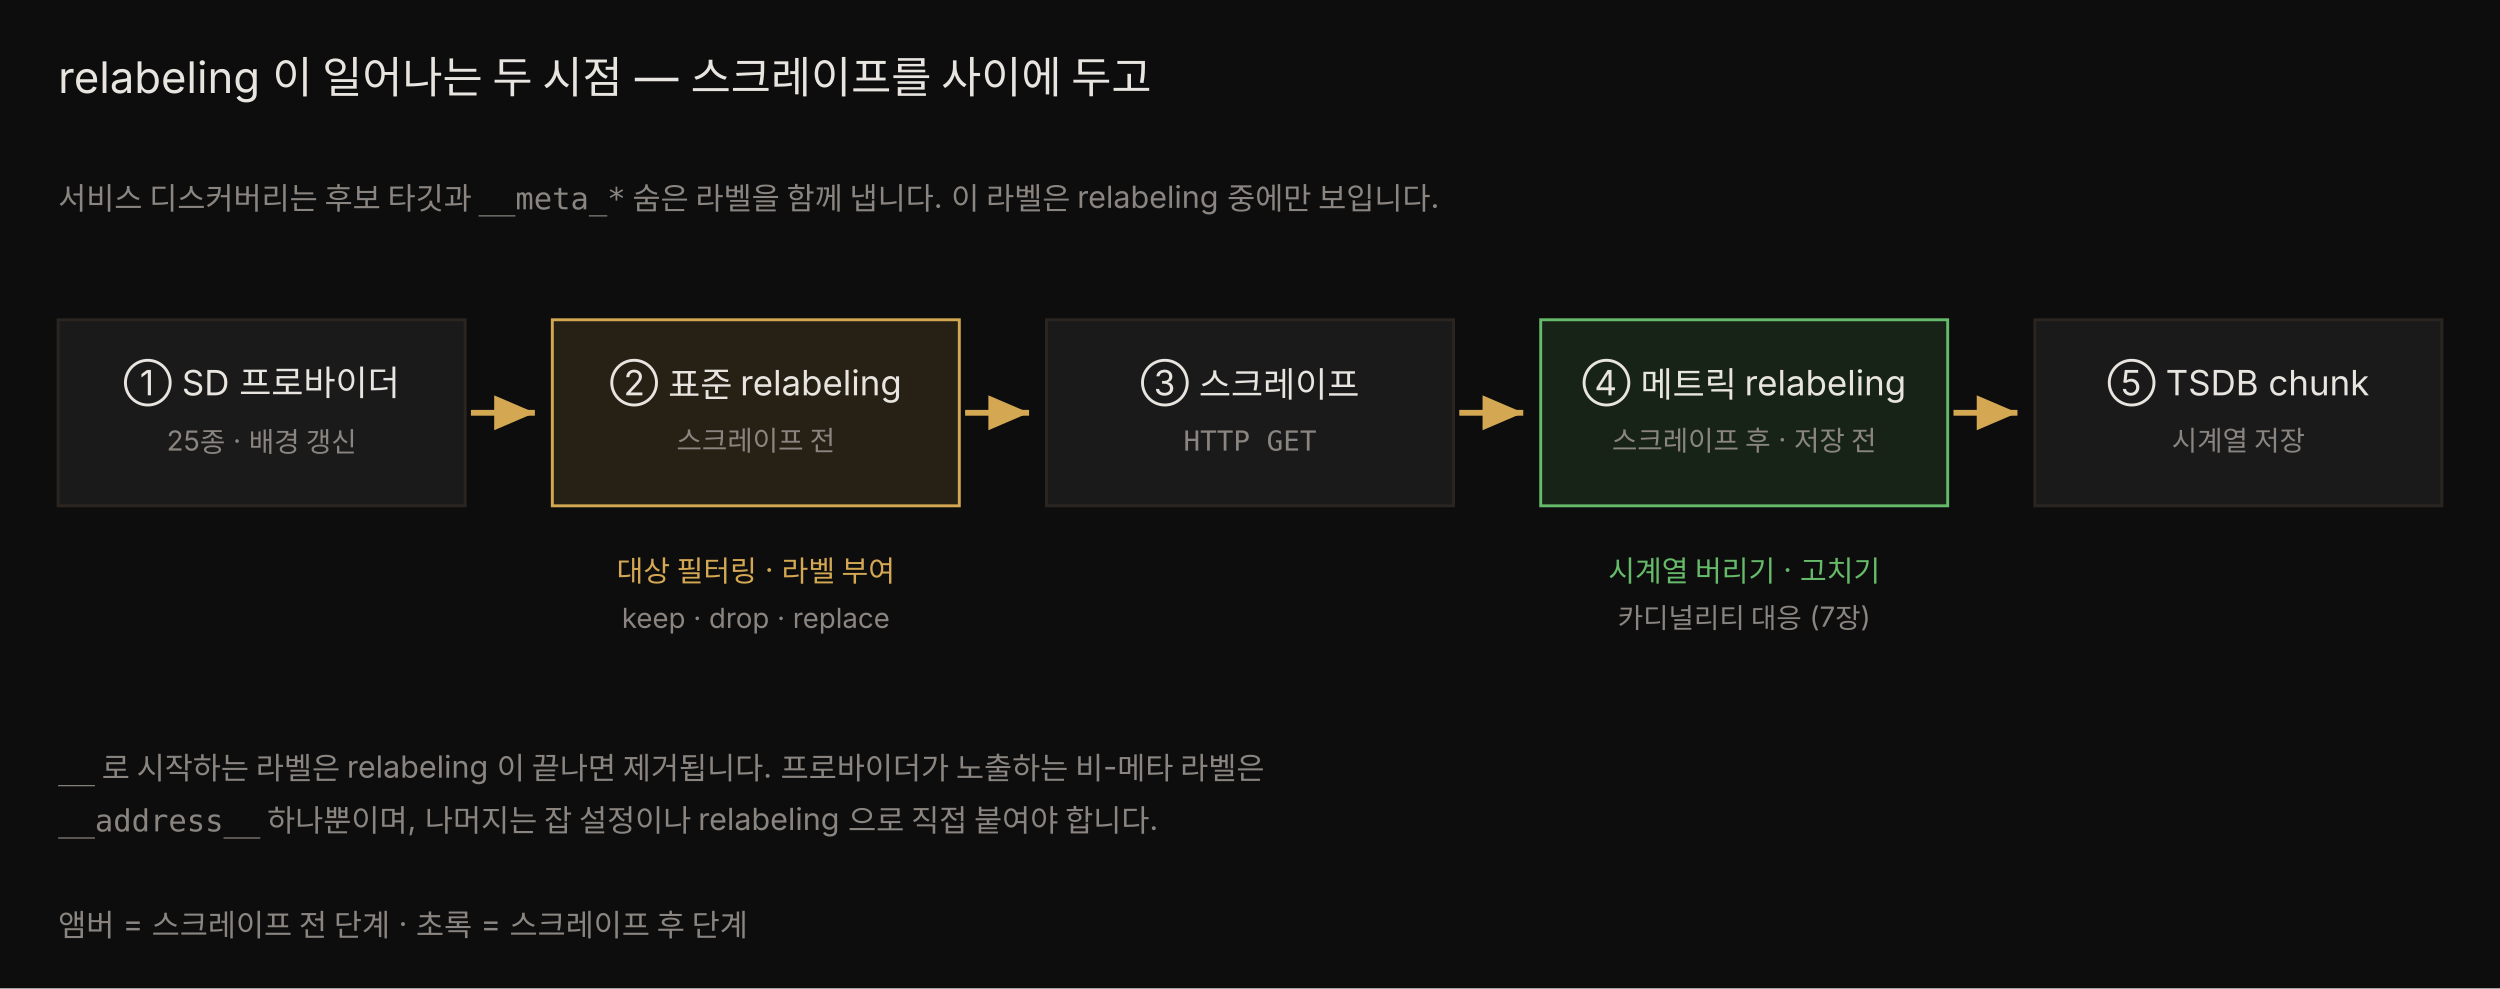
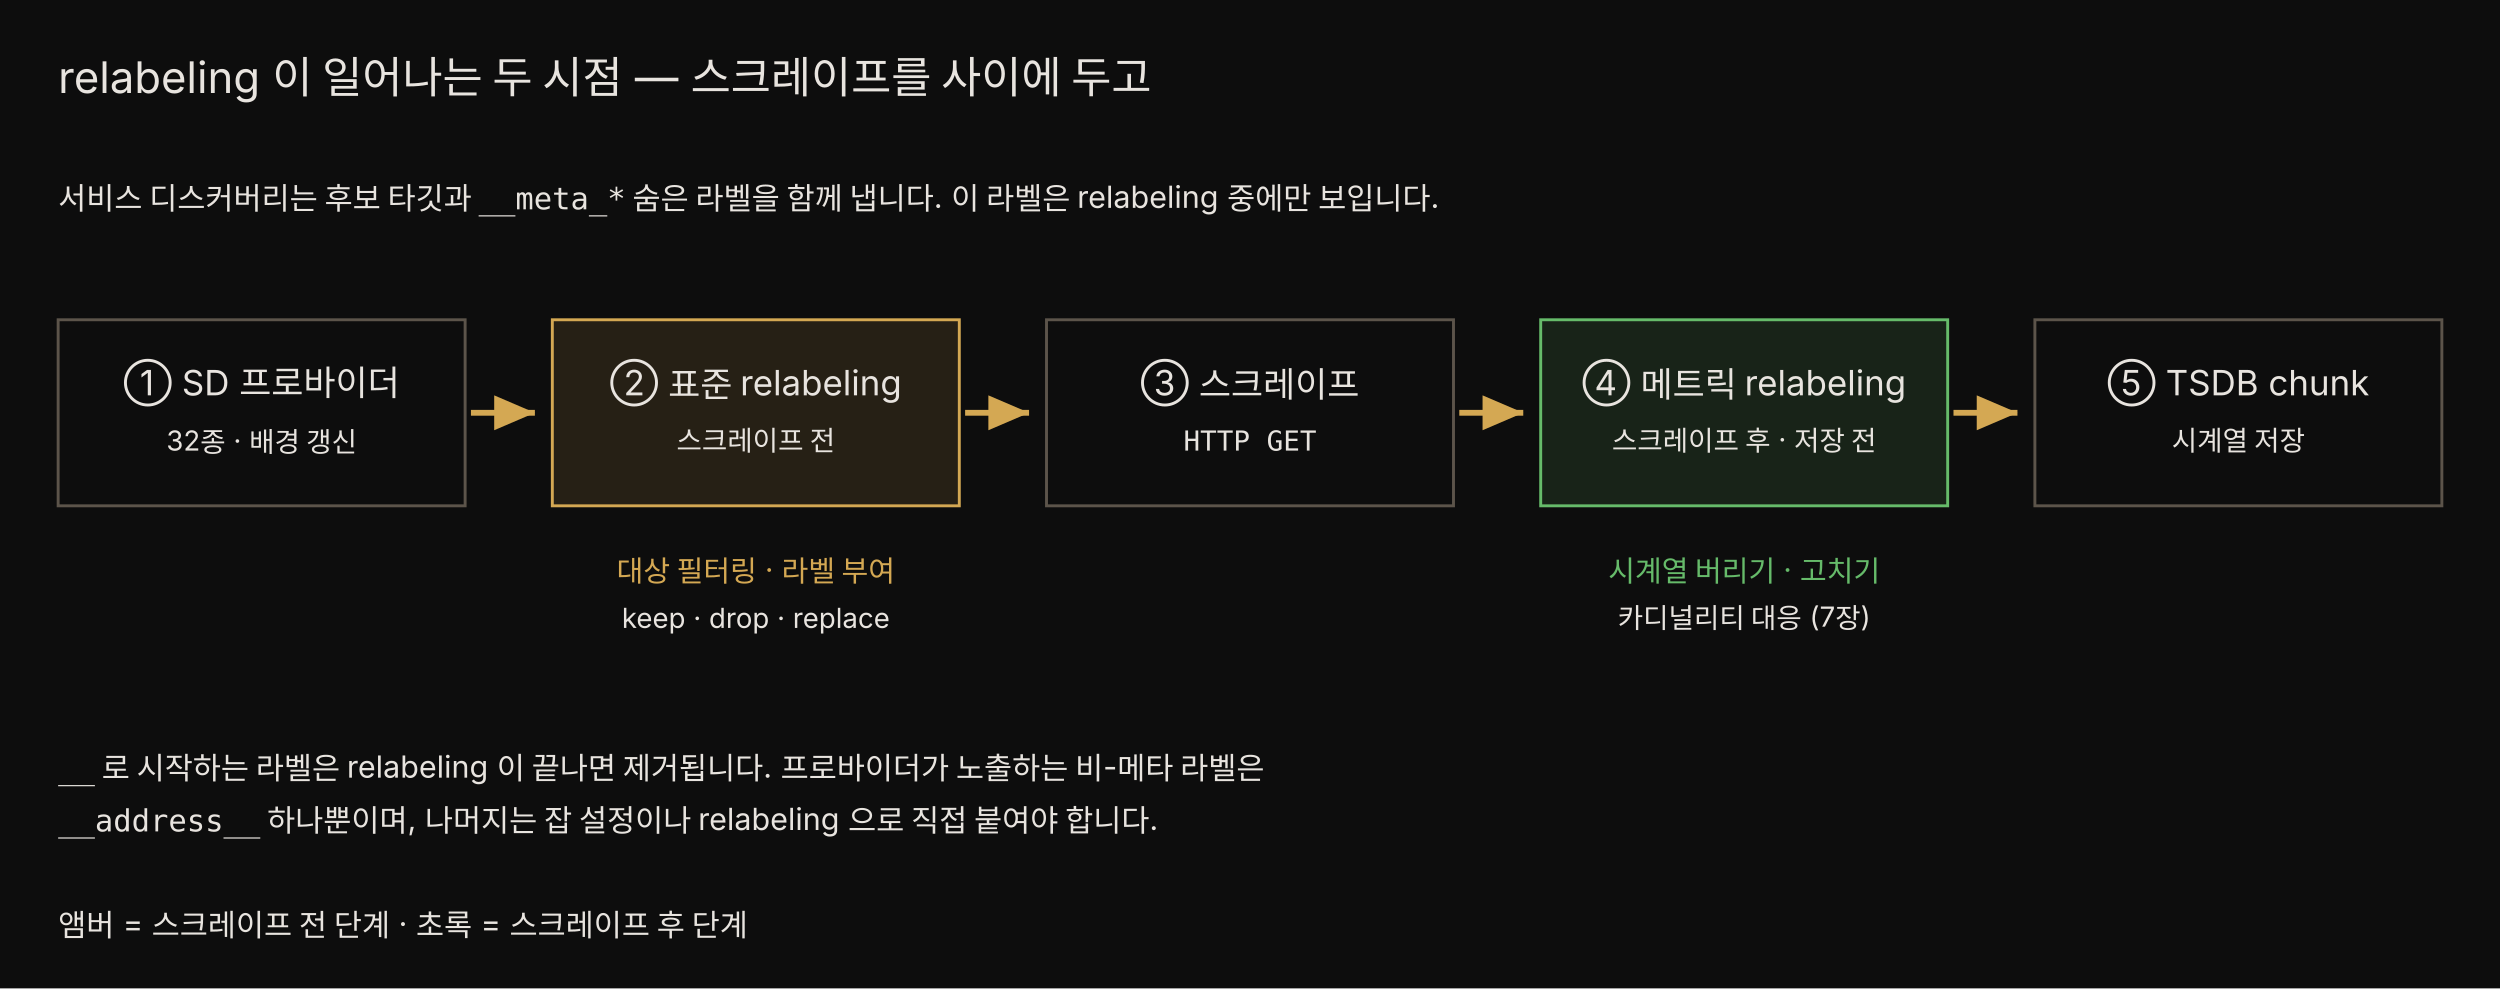
<svg xmlns="http://www.w3.org/2000/svg" viewBox="0 0 860 340" width="100%" role="img" font-family="'Pretendard', -apple-system, 'Noto Sans KR', sans-serif">
  <defs>
    <marker id="ar" markerWidth="9" markerHeight="9" refX="7" refY="3" orient="auto">
      <path d="M0,0 L7,3 L0,6 Z" fill="rgb(212,168,83)" />
    </marker>
  </defs>
  <rect x="0" y="0" width="860" height="340" fill="#0d0d0d" />
  <text x="20" y="32" fill="#e8e4df" font-size="15">relabeling 이 일어나는 두 시점 — 스크레이프를 사이에 두고</text>
-   <text x="20" y="72" fill="rgb(138,133,128)" font-size="10.5">서비스 디스커버리는 후보 타깃과 <tspan font-family="'JetBrains Mono', monospace">__meta_*</tspan> 숨은 라벨을 함께 냅니다. 이 라벨은 relabeling 중에만 보입니다.</text>
-   <rect x="20" y="110" width="140" height="64" fill="rgb(26,26,26)" stroke="rgb(42,37,32)" />
+   <text x="20" y="72" fill="#e8e4df" font-size="10.5">서비스 디스커버리는 후보 타깃과 <tspan font-family="'JetBrains Mono', monospace">__meta_*</tspan> 숨은 라벨을 함께 냅니다. 이 라벨은 relabeling 중에만 보입니다.</text>
+   <rect x="20" y="110" width="140" height="64" fill="#0d0d0d" stroke="rgb(92,84,74)" />
  <text x="90" y="136" fill="#e8e4df" font-size="12" text-anchor="middle">① SD 프로바이더</text>
-   <text x="90" y="155" fill="rgb(138,133,128)" font-size="9.5" text-anchor="middle">25종 · 배경 갱신</text>
+   <text x="90" y="155" fill="#e8e4df" font-size="9.5" text-anchor="middle">32종 · 배경 갱신</text>
  <rect x="190" y="110" width="140" height="64" fill="rgba(212,168,83,0.13)" stroke="rgb(212,168,83)" />
  <text x="260" y="136" fill="#e8e4df" font-size="12" text-anchor="middle">② 표준 relabeling</text>
-   <text x="260" y="155" fill="rgb(138,133,128)" font-size="9.5" text-anchor="middle">스크레이프 전</text>
-   <rect x="360" y="110" width="140" height="64" fill="rgb(26,26,26)" stroke="rgb(42,37,32)" />
+   <text x="260" y="155" fill="#e8e4df" font-size="9.5" text-anchor="middle">스크레이프 전</text>
+   <rect x="360" y="110" width="140" height="64" fill="#0d0d0d" stroke="rgb(92,84,74)" />
  <text x="430" y="136" fill="#e8e4df" font-size="12" text-anchor="middle">③ 스크레이프</text>
-   <text x="430" y="155" fill="rgb(138,133,128)" font-size="9.5" text-anchor="middle" font-family="'JetBrains Mono', monospace">HTTP GET</text>
+   <text x="430" y="155" fill="#e8e4df" font-size="9.5" text-anchor="middle" font-family="'JetBrains Mono', monospace">HTTP GET</text>
  <rect x="530" y="110" width="140" height="64" fill="rgba(102,187,106,0.13)" stroke="#66bb6a" />
  <text x="600" y="136" fill="#e8e4df" font-size="12" text-anchor="middle">④ 메트릭 relabeling</text>
-   <text x="600" y="155" fill="rgb(138,133,128)" font-size="9.5" text-anchor="middle">스크레이프 후 · 저장 전</text>
-   <rect x="700" y="110" width="140" height="64" fill="rgb(26,26,26)" stroke="rgb(42,37,32)" />
+   <text x="600" y="155" fill="#e8e4df" font-size="9.5" text-anchor="middle">스크레이프 후 · 저장 전</text>
+   <rect x="700" y="110" width="140" height="64" fill="#0d0d0d" stroke="rgb(92,84,74)" />
  <text x="770" y="136" fill="#e8e4df" font-size="12" text-anchor="middle">⑤ TSDB chunk</text>
-   <text x="770" y="155" fill="rgb(138,133,128)" font-size="9.5" text-anchor="middle">시계열 저장</text>
+   <text x="770" y="155" fill="#e8e4df" font-size="9.5" text-anchor="middle">시계열 저장</text>
  <line x1="162" y1="142" x2="184" y2="142" stroke="rgb(212,168,83)" stroke-width="2" marker-end="url(#ar)" />
  <line x1="332" y1="142" x2="354" y2="142" stroke="rgb(212,168,83)" stroke-width="2" marker-end="url(#ar)" />
  <line x1="502" y1="142" x2="524" y2="142" stroke="rgb(212,168,83)" stroke-width="2" marker-end="url(#ar)" />
  <line x1="672" y1="142" x2="694" y2="142" stroke="rgb(212,168,83)" stroke-width="2" marker-end="url(#ar)" />
  <text x="260" y="200" fill="rgb(212,168,83)" font-size="10" text-anchor="middle">대상 필터링 · 라벨 부여</text>
-   <text x="260" y="216" fill="rgb(138,133,128)" font-size="9.5" text-anchor="middle">keep · drop · replace</text>
+   <text x="260" y="216" fill="#e8e4df" font-size="9.5" text-anchor="middle">keep · drop · replace</text>
  <text x="600" y="200" fill="#66bb6a" font-size="10" text-anchor="middle">시계열 버리기 · 고치기</text>
-   <text x="600" y="216" fill="rgb(138,133,128)" font-size="9.5" text-anchor="middle">카디널리티 대응 (7장)</text>
-   <text x="20" y="268" fill="rgb(138,133,128)" font-size="10.5">
+   <text x="600" y="216" fill="#e8e4df" font-size="9.5" text-anchor="middle">카디널리티 대응 (7장)</text>
+   <text x="20" y="268" fill="#e8e4df" font-size="10.5">
    <tspan font-family="'JetBrains Mono', monospace">__</tspan> 로 시작하는 라벨은 relabeling 이 끝나면 제거됩니다. 프로바이더가 노출하는 비-메타 라벨은</text>
-   <text x="20" y="286" fill="rgb(138,133,128)" font-size="10.5">
+   <text x="20" y="286" fill="#e8e4df" font-size="10.5">
    <tspan font-family="'JetBrains Mono', monospace">__address__</tspan> 하나뿐이며, 나머지는 잡 설정이나 relabeling 으로 직접 붙여야 합니다.</text>
-   <text x="20" y="322" fill="rgb(138,133,128)" font-size="10.5">앰버 = 스크레이프 전 단계 · 초록 = 스크레이프 후 단계</text>
+   <text x="20" y="322" fill="#e8e4df" font-size="10.5">앰버 = 스크레이프 전 단계 · 초록 = 스크레이프 후 단계</text>
</svg>
